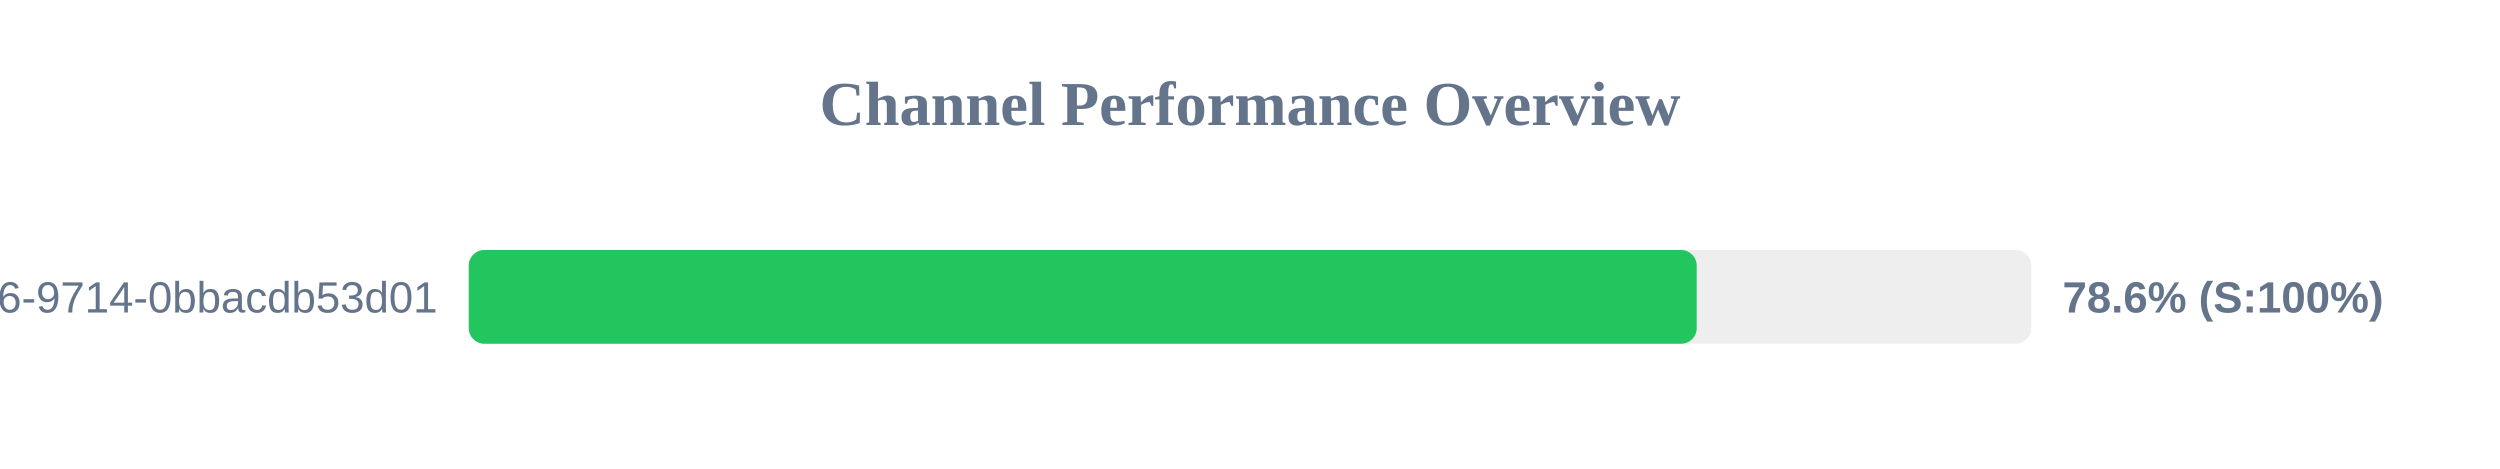
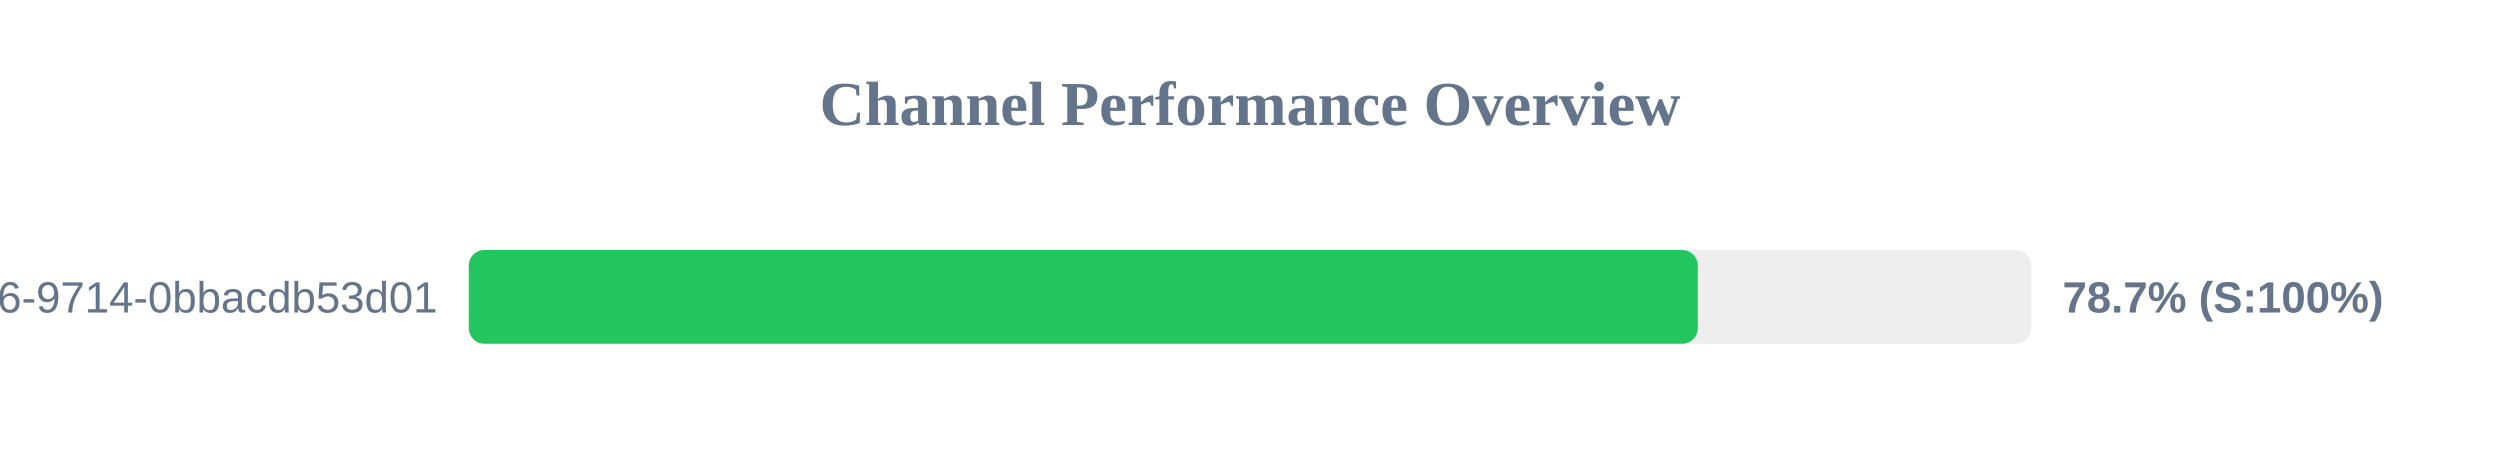
<svg xmlns="http://www.w3.org/2000/svg" width="800" height="150" version="1.1">
  <style>
        .row { font: 14px Arial; fill: #64748b; }
        .score { font: bold 14px Arial; fill: #64748b; }
    </style>
  <text x="400" y="40" text-anchor="middle" font-size="20px" font-weight="bold" fill="#64748b">Channel Performance Overview</text>
  <rect x="150" y="80" width="500" height="30" fill="#eee" rx="5" />
-   <rect x="150" y="80" width="392.95" height="30" fill="#22c55e" rx="5" />
+   <rect x="150" y="80" width="393.3" height="30" fill="#22c55e" rx="5" />
  <text x="140" y="100" text-anchor="end" class="row">?uuid=23125f6e-ec56-4c26-9714-0bbacdb53d01</text>
-   <text x="660" y="100" text-anchor="start" class="score">78.6% (S:100%)</text>
+   <text x="660" y="100" text-anchor="start" class="score">78.7% (S:100%)</text>
</svg>
